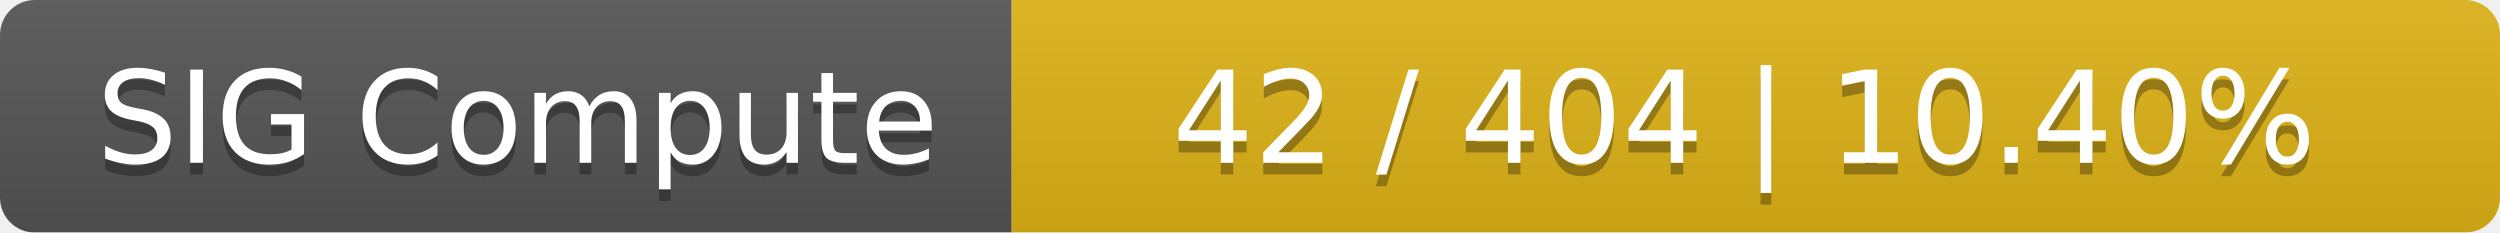
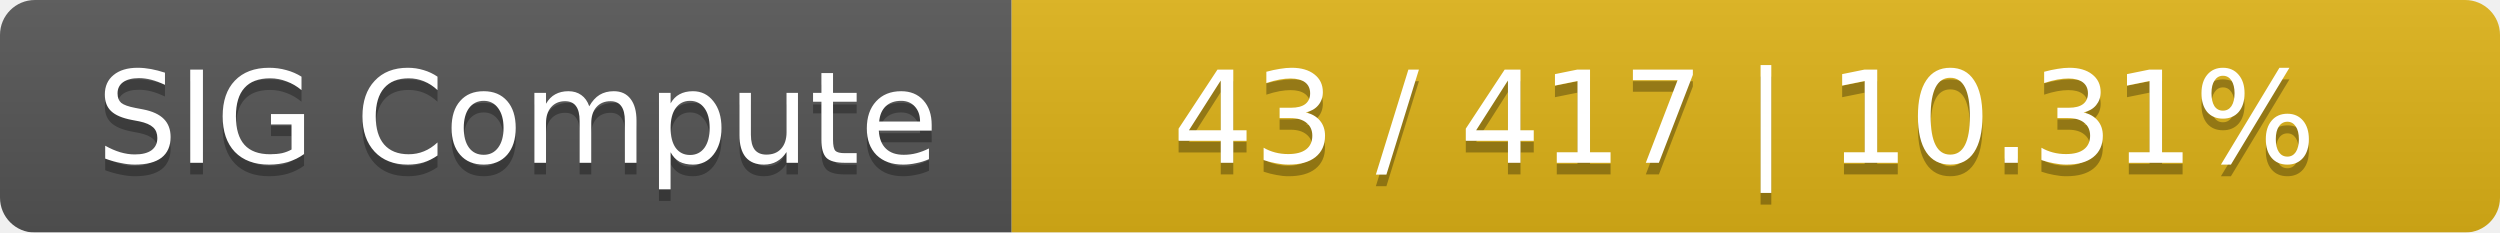
<svg xmlns="http://www.w3.org/2000/svg" width="215" height="20">
  <linearGradient id="smooth" x2="0" y2="100%">
    <stop offset="0" stop-color="#bbb" stop-opacity=".1" />
    <stop offset="1" stop-opacity=".1" />
  </linearGradient>
  <mask id="round">
    <rect width="215" height="20" rx="3" fill="#fff" />
  </mask>
  <g mask="url(#round)">
    <rect width="87" height="20" fill="#555" />
    <rect x="87" width="128" height="20" fill="#dfb317" />
    <rect width="215" height="20" fill="url(#smooth)" />
  </g>
  <g fill="#fff" text-anchor="middle" font-family="DejaVu Sans,Verdana,Geneva,sans-serif" font-size="11">
    <text x="44.5" y="15" fill="#010101" fill-opacity=".3">SIG Compute</text>
    <text x="44.5" y="14">SIG Compute</text>
-     <text x="150" y="15" fill="#010101" fill-opacity=".3">42 / 404    |    10.40%</text>
-     <text x="150" y="14">42 / 404    |    10.40%</text>
+     <text x="150" y="15" fill="#010101" fill-opacity=".3">43 / 417    |    10.31%</text>
+     <text x="150" y="14">43 / 417    |    10.31%</text>
  </g>
</svg>
